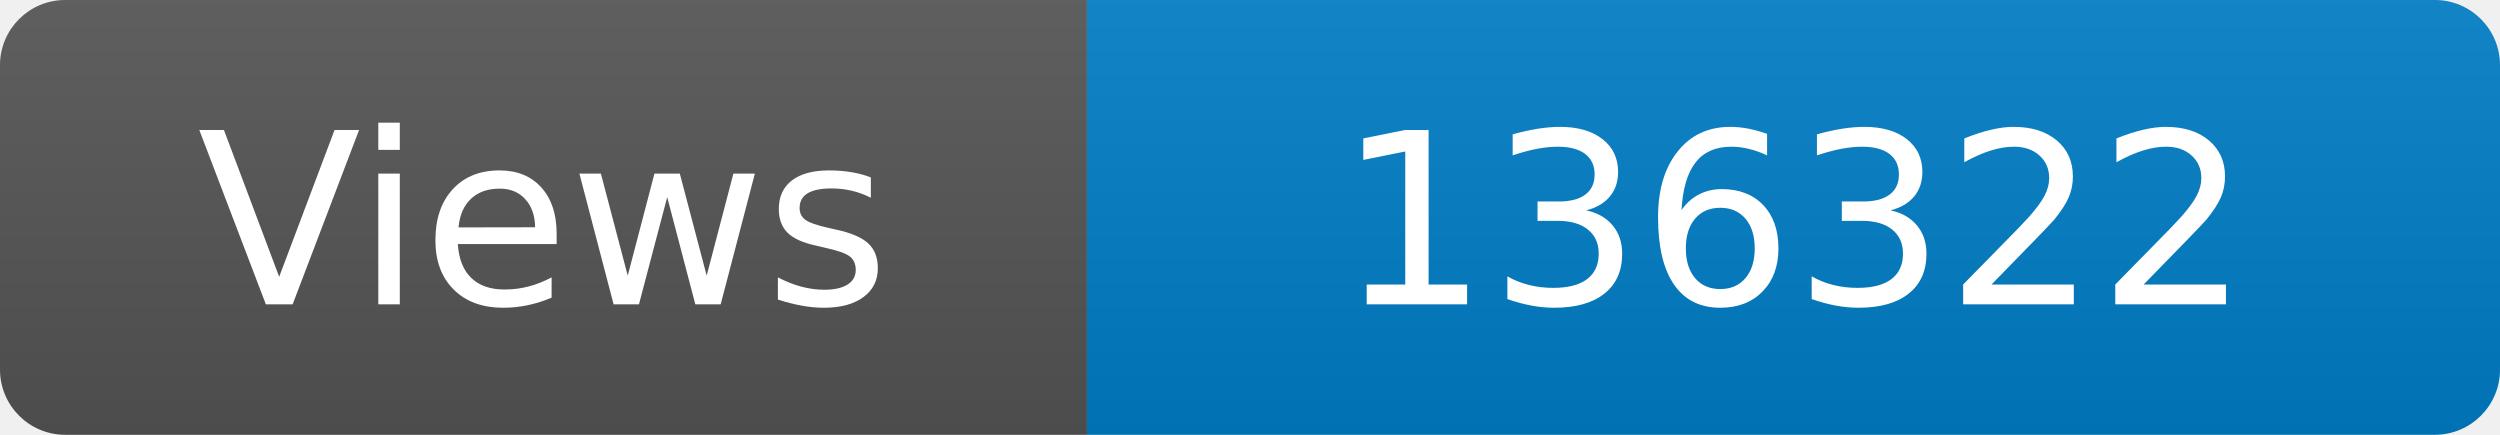
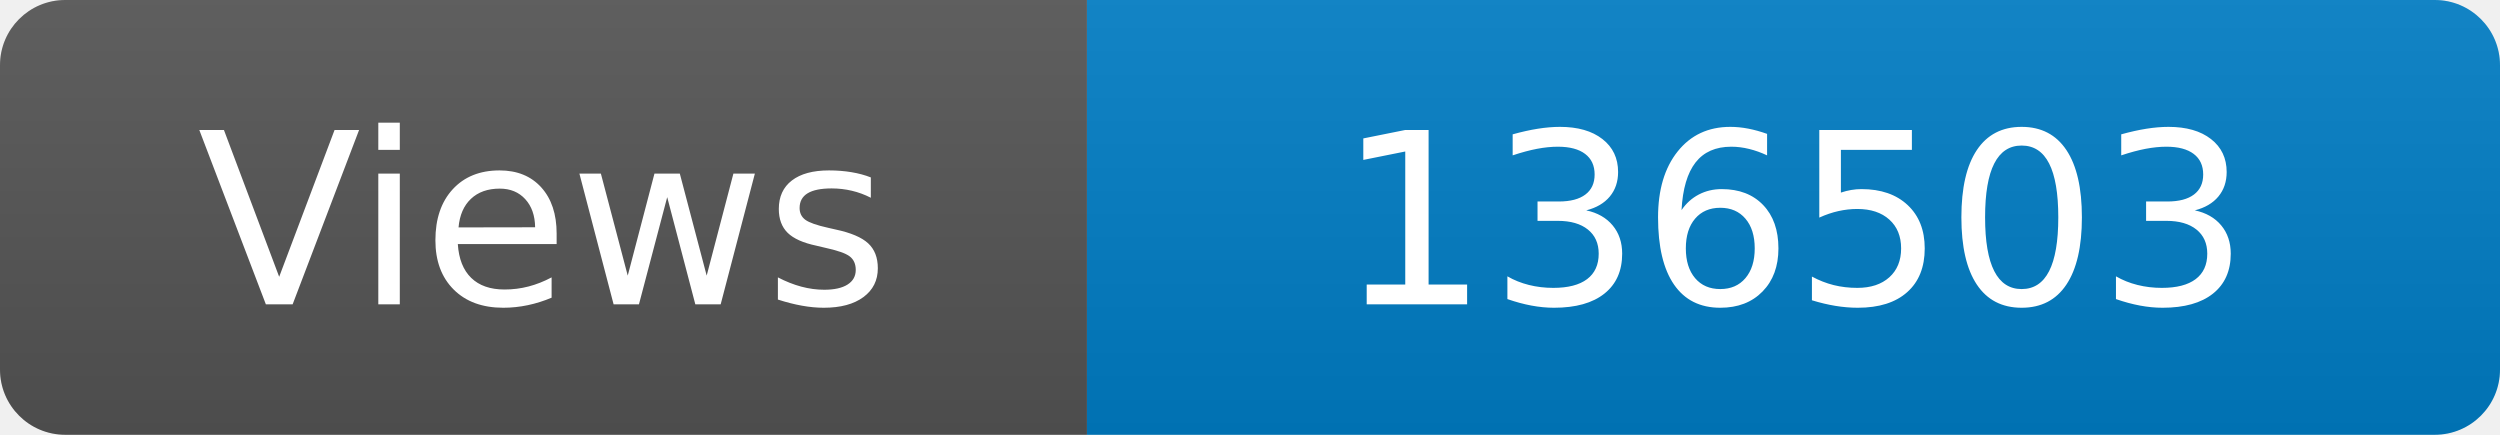
<svg xmlns="http://www.w3.org/2000/svg" width="115" height="20" role="img" aria-label="Maintained?: yes">
  <linearGradient id="s" x2="0" y2="100%">
    <stop offset="0" stop-color="#bbb" stop-opacity=".1" />
    <stop offset="1" stop-opacity=".1" />
  </linearGradient>
  <clipPath id="r">
    <rect width="115" height="20" rx="3" fill="#fff" />
  </clipPath>
  <g clip-path="url(#r)">
    <rect width="50" height="20" fill="#555" />
    <rect x="50" width="160" height="20" fill="#007ec6" />
    <rect width="115" height="20" fill="url(#s)" />
  </g>
  <g fill="#fff" text-anchor="middle" font-family="Verdana,Geneva,DejaVu Sans,sans-serif" font-size="110">
    <text x="250" y="140" transform="scale(.1)" fill="#fff">Views</text>
-     <text x="825" y="140" transform="scale(.1)" fill="#fff">136322</text>
+     <text x="825" y="140" transform="scale(.1)" fill="#fff">136503</text>
  </g>
</svg>
